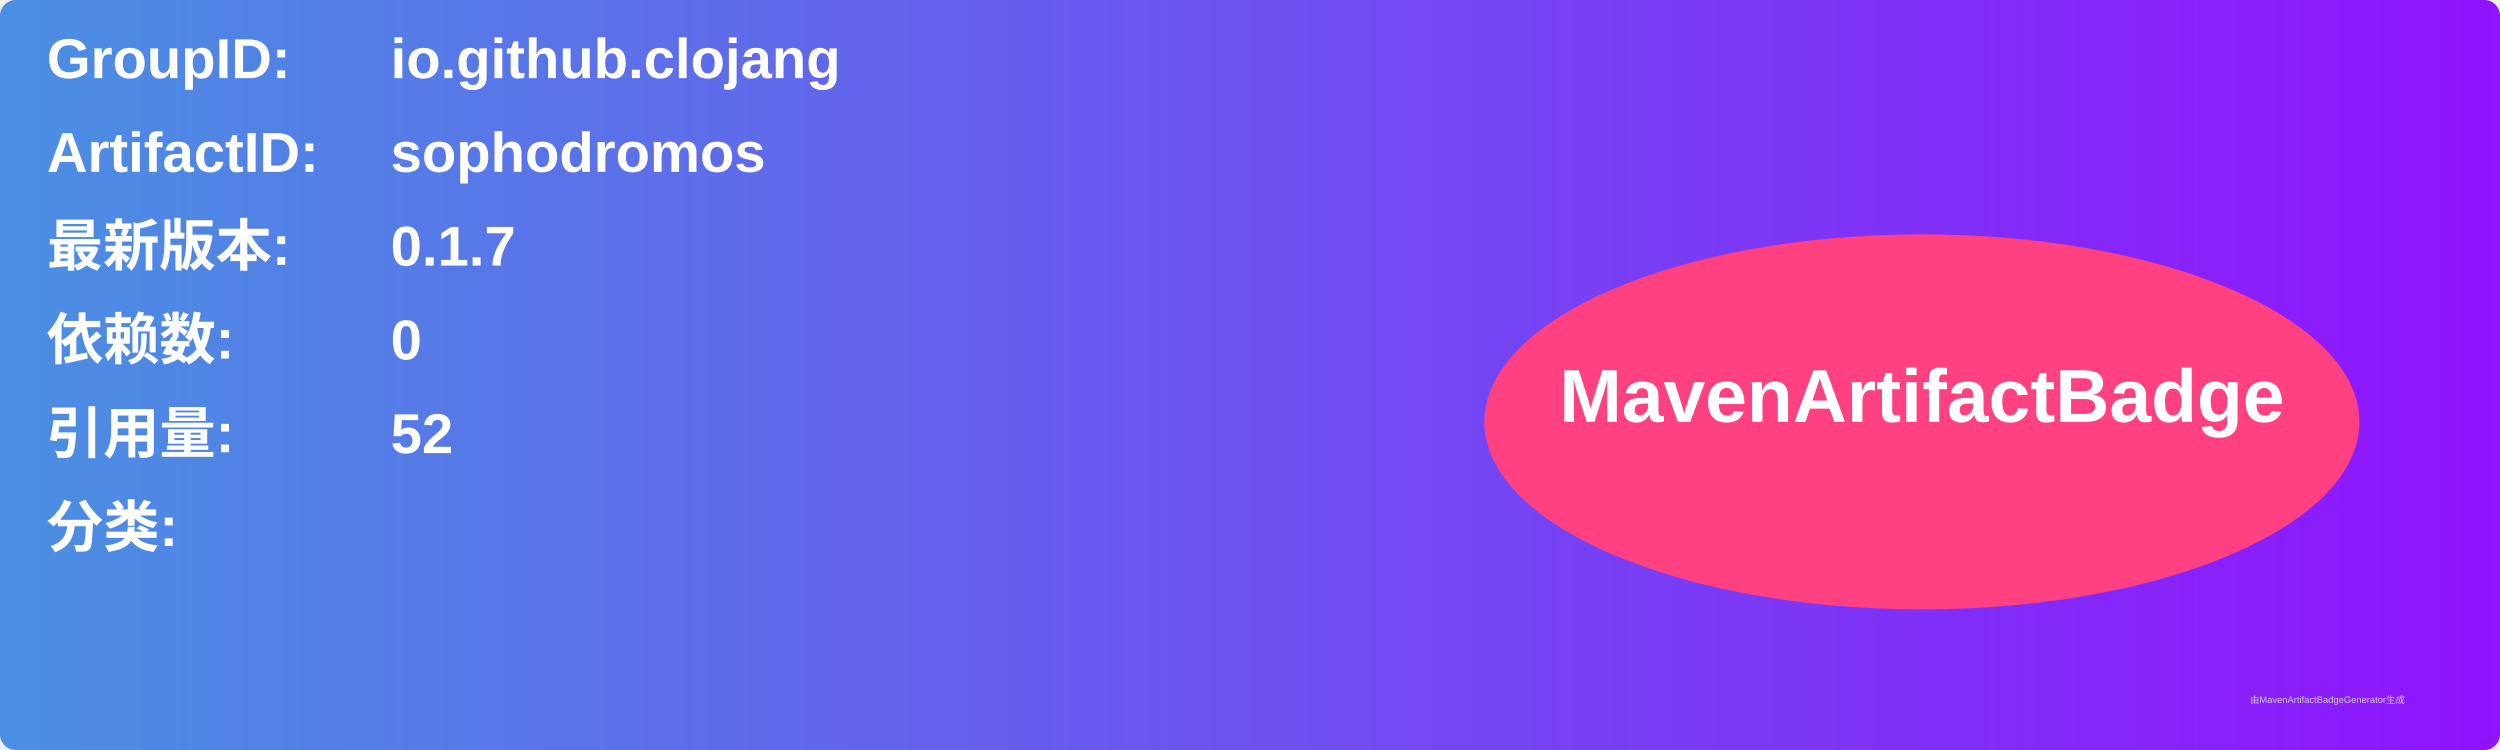
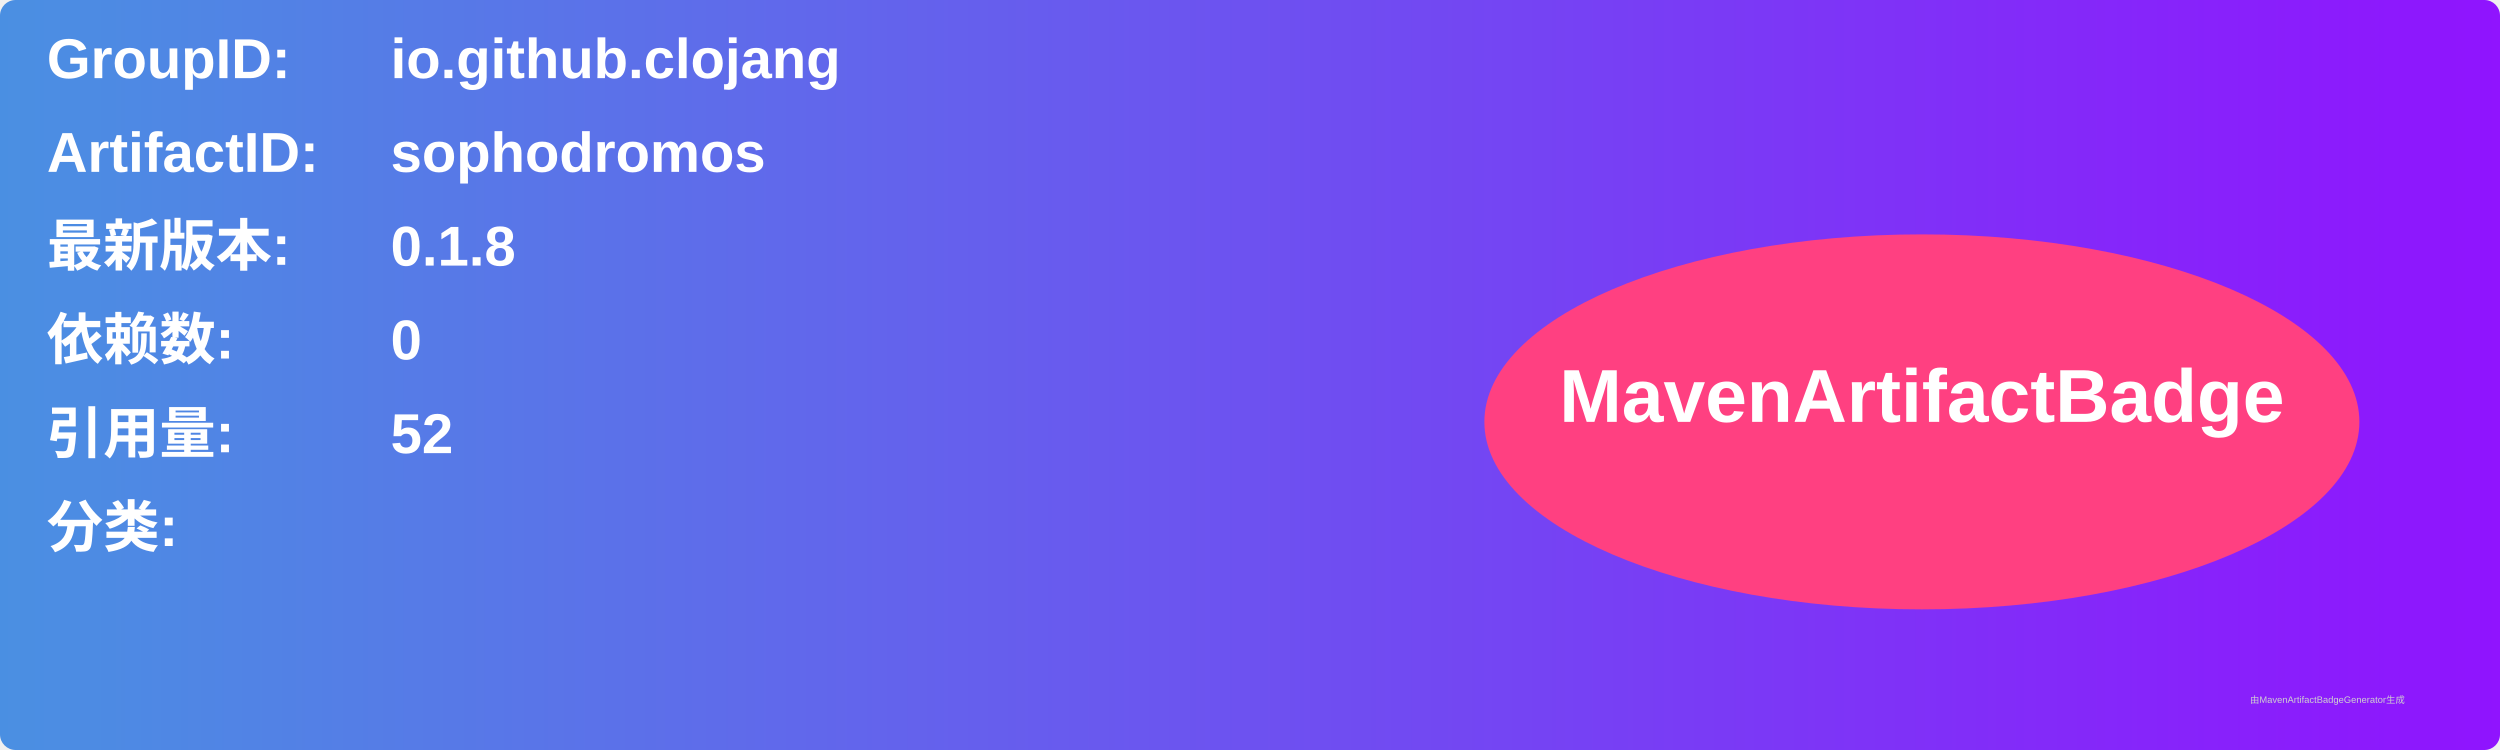
<svg xmlns="http://www.w3.org/2000/svg" width="800" height="240" viewBox="0 0 800 240">
  <linearGradient id="grad" x1="0%" y1="0%" x2="100%" y2="0%">
    <stop offset="0%" stop-color="#4a90e2" />
    <stop offset="100%" stop-color="#9013fe" />
  </linearGradient>
  <rect width="100%" height="100%" rx="5" ry="5" fill="url(#grad)" />
  <g transform="translate(15, 15)">
    <text x="0" y="10" font-family="Arial" font-size="18" fill="white" font-weight="bold" width="260">GroupID:</text>
    <text x="110" y="10" font-family="Arial" font-size="18" fill="white" font-weight="bold" width="460">io.github.clojang</text>
    <text x="0" y="40" font-family="Arial" font-size="18" fill="white" font-weight="bold" width="260">ArtifactID:</text>
    <text x="110" y="40" font-family="Arial" font-size="18" fill="white" font-weight="bold" width="460">sophodromos</text>
    <text x="0" y="70" font-family="Arial" font-size="18" fill="white" font-weight="bold">最新版本:</text>
    <text x="110" y="70" font-family="Arial" font-size="18" fill="white" font-weight="bold">
-       <tspan font-weight="bold">0.1.7</tspan>
+       <tspan font-weight="bold">0.1.8</tspan>
    </text>
    <text x="0" y="100" font-family="Arial" font-size="18" fill="white" font-weight="bold">依赖数: </text>
    <text x="110" y="100" font-family="Arial" font-size="18" fill="white">
      <tspan font-weight="bold">0</tspan>
    </text>
    <text x="0" y="130" font-family="Arial" font-size="18" fill="white" font-weight="bold">引用量: </text>
    <text x="110" y="130" font-family="Arial" font-size="18" fill="white">
      <tspan font-weight="bold">52</tspan>
    </text>
    <text x="0" y="160" font-family="Arial" font-size="18" fill="white" font-weight="bold">分类:</text>
    <text x="10" y="190" font-family="Arial" font-size="10" fill="white">
      <tspan font-weight="bold" />
    </text>
    <ellipse cx="600" cy="120" rx="140" ry="60" fill="#ff4081" />
    <text x="600" y="120" text-anchor="middle" font-family="Arial" font-size="24" fill="white" font-weight="bold">MavenArtifactBadge</text>
  </g>
  <text x="720" y="225" font-family="Arial" font-size="3" fill="#d0d0d0">由MavenArtifactBadgeGenerator生成</text>
</svg>
